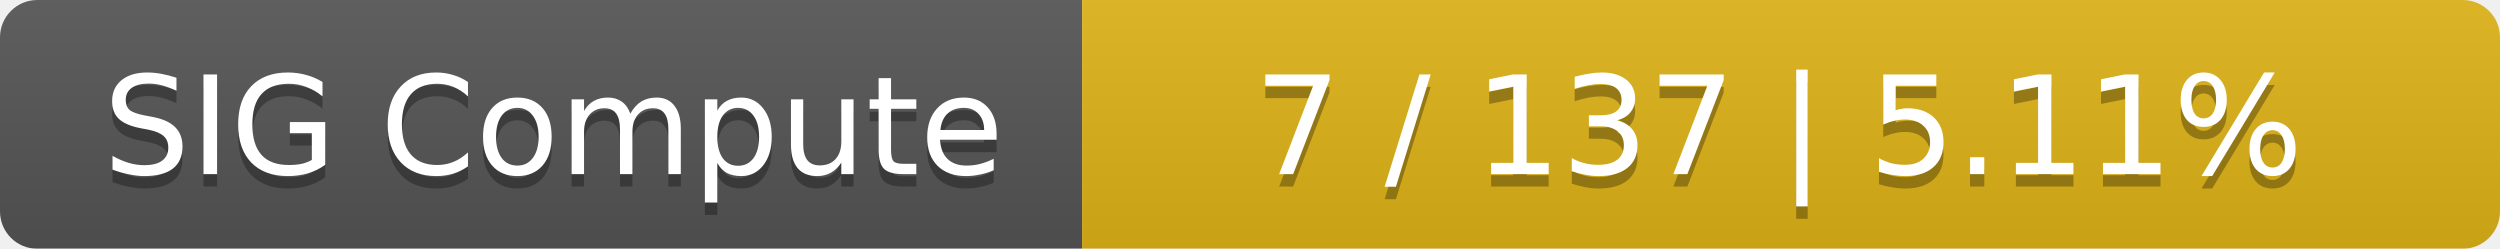
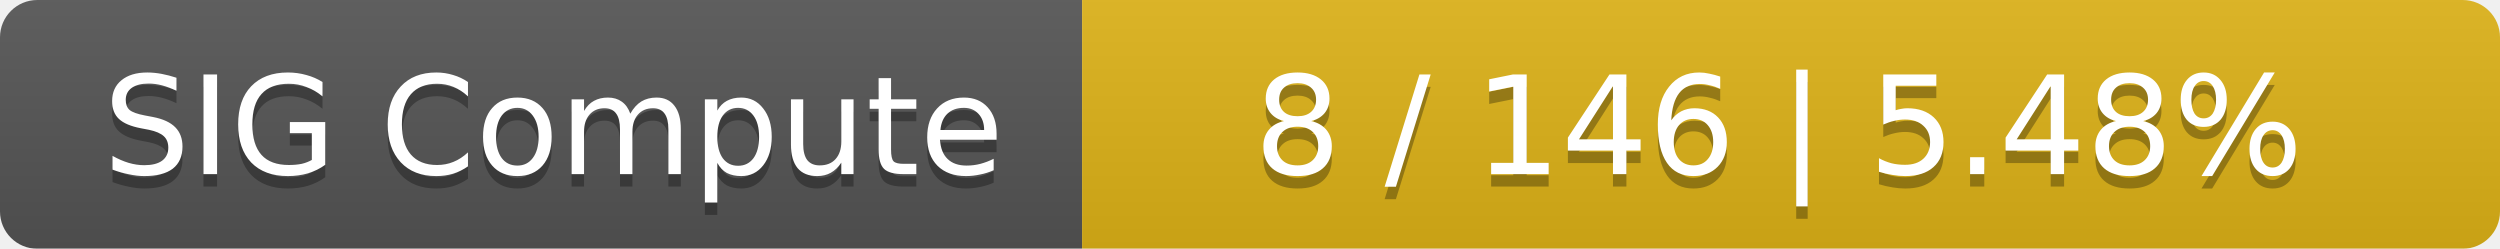
<svg xmlns="http://www.w3.org/2000/svg" width="201" height="20">
  <linearGradient id="smooth" x2="0" y2="100%">
    <stop offset="0" stop-color="#bbb" stop-opacity=".1" />
    <stop offset="1" stop-opacity=".1" />
  </linearGradient>
  <mask id="round">
    <rect width="201" height="20" rx="3" fill="#fff" />
  </mask>
  <g mask="url(#round)">
    <rect width="87" height="20" fill="#555" />
    <rect x="87" width="114" height="20" fill="#dfb317" />
    <rect width="201" height="20" fill="url(#smooth)" />
  </g>
  <g fill="#fff" text-anchor="middle" font-family="DejaVu Sans,Verdana,Geneva,sans-serif" font-size="11">
    <text x="44.5" y="15" fill="#010101" fill-opacity=".3">SIG Compute</text>
    <text x="44.5" y="14">SIG Compute</text>
-     <text x="143" y="15" fill="#010101" fill-opacity=".3">7 / 137    |    5.11%</text>
-     <text x="143" y="14">7 / 137    |    5.11%</text>
+     <text x="143" y="15" fill="#010101" fill-opacity=".3">8 / 146    |    5.48%</text>
+     <text x="143" y="14">8 / 146    |    5.48%</text>
  </g>
</svg>
